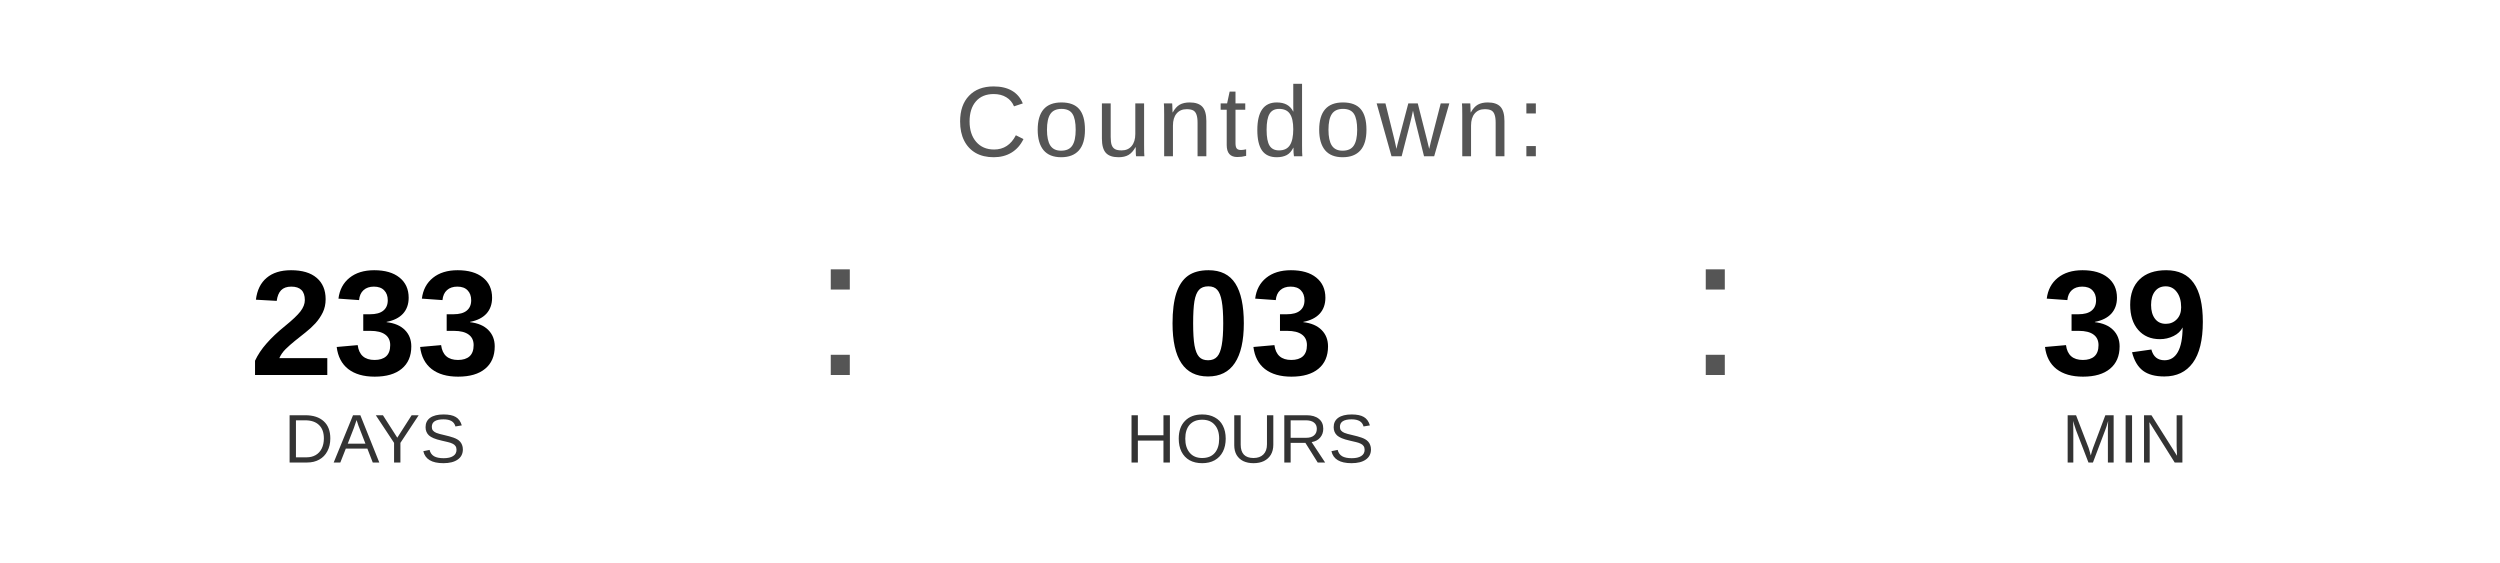
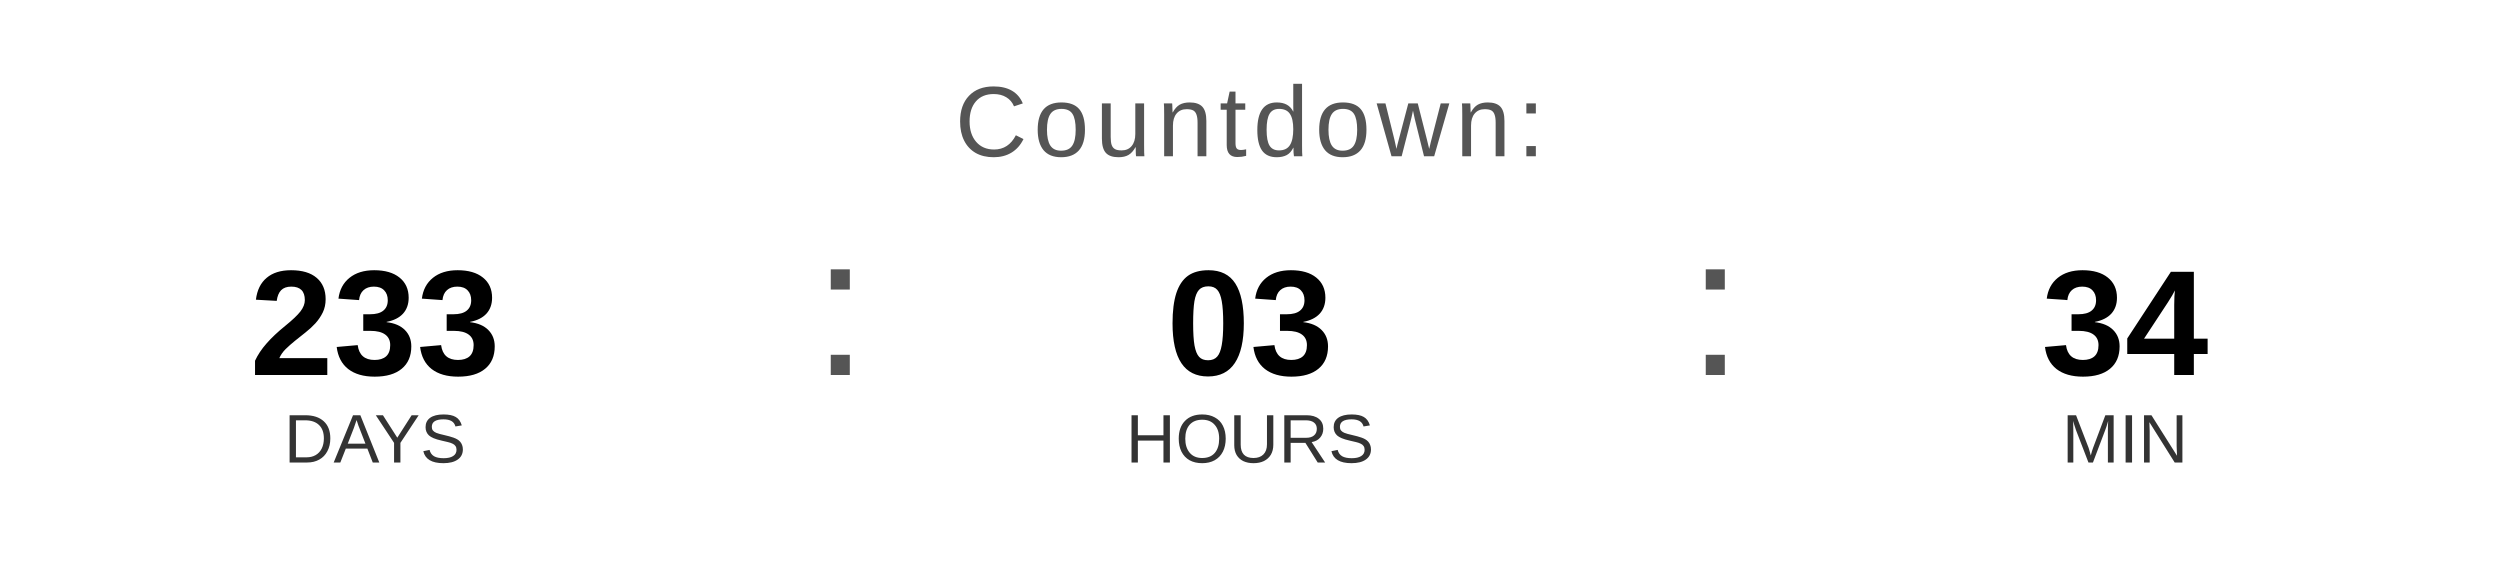
<svg xmlns="http://www.w3.org/2000/svg" width="400" height="90" viewBox="0 0 400 90">
  <text x="200" y="25" font-family="Arial, Helvetica, sans-serif" font-size="16" fill="#555555" text-anchor="middle" letter-spacing="1">
    Countdown:
  </text>
  <text x="60" y="60" font-family="Arial, Helvetica, sans-serif" font-size="24" font-weight="bold" fill="#000000" text-anchor="middle">233</text>
  <text x="60" y="74" font-family="Arial, Helvetica, sans-serif" font-size="11" fill="#333333" text-anchor="middle">DAYS</text>
  <text x="130" y="60" font-family="Arial, sans-serif" font-size="32" fill="#555555">:</text>
  <text x="200" y="60" font-family="Arial, Helvetica, sans-serif" font-size="24" font-weight="bold" fill="#000000" text-anchor="middle">03</text>
  <text x="200" y="74" font-family="Arial, Helvetica, sans-serif" font-size="11" fill="#333333" text-anchor="middle">HOURS</text>
  <text x="270" y="60" font-family="Arial, sans-serif" font-size="32" fill="#555555">:</text>
-   <text x="340" y="60" font-family="Arial, Helvetica, sans-serif" font-size="24" font-weight="bold" fill="#000000" text-anchor="middle">39</text>
+   <text x="340" y="60" font-family="Arial, Helvetica, sans-serif" font-size="24" font-weight="bold" fill="#000000" text-anchor="middle">34</text>
  <text x="340" y="74" font-family="Arial, Helvetica, sans-serif" font-size="11" fill="#333333" text-anchor="middle">MIN</text>
</svg>
